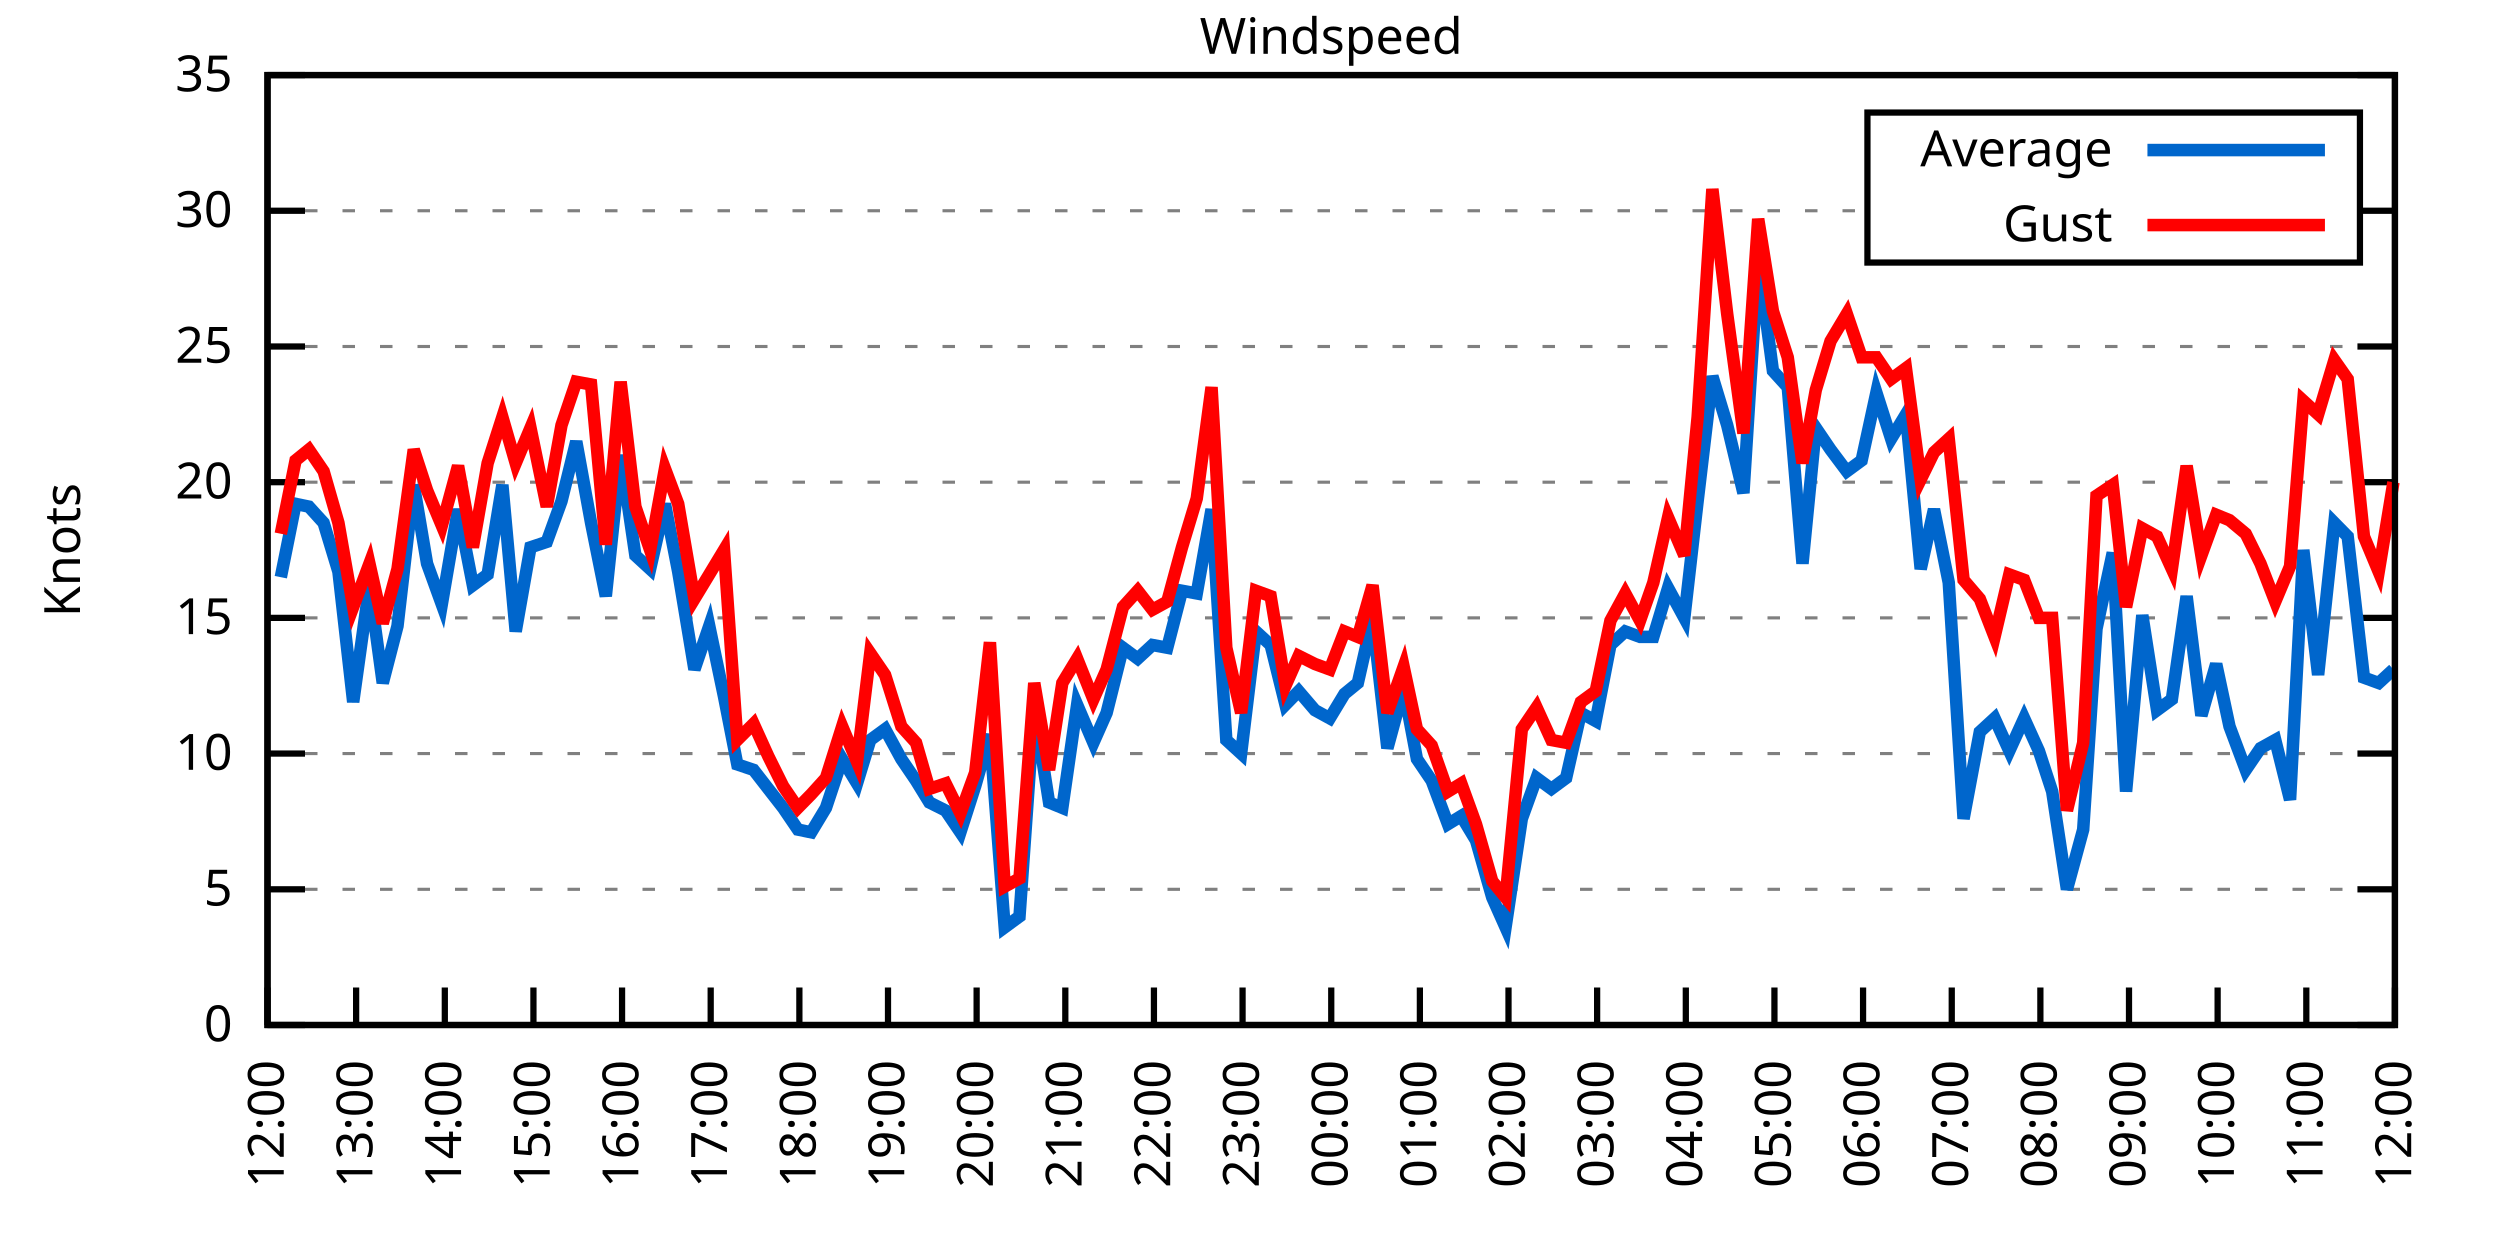
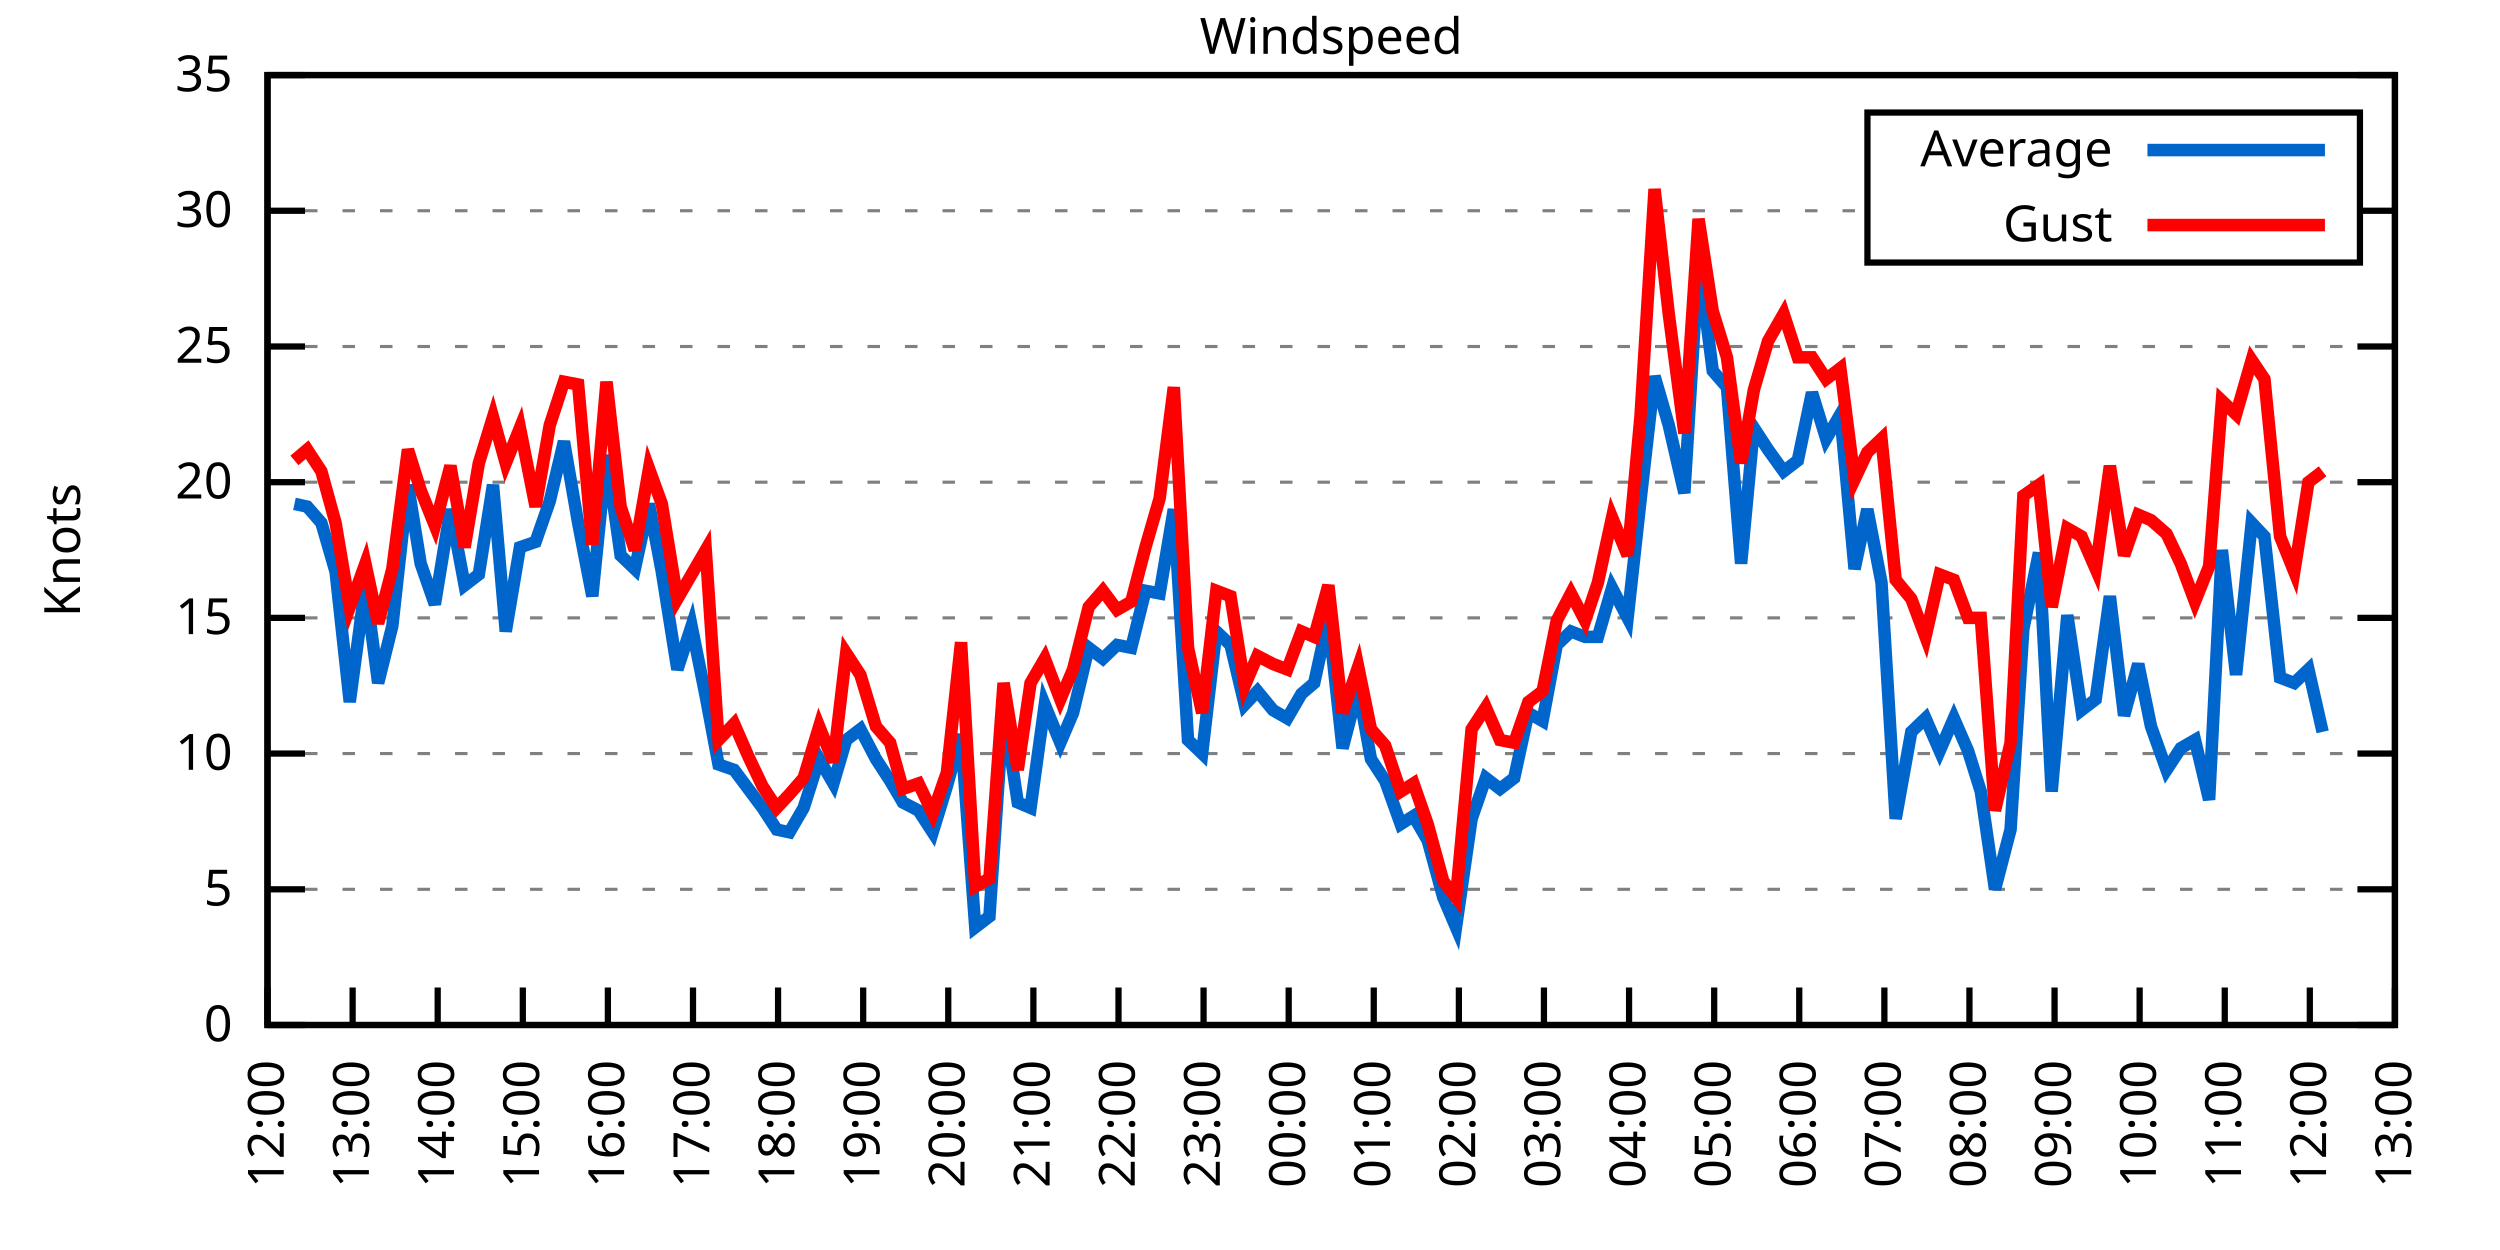
<svg xmlns="http://www.w3.org/2000/svg" xmlns:xlink="http://www.w3.org/1999/xlink" width="400" height="200" viewBox="0 0 400 200">
  <g id="gnuplot_canvas">
    <rect x="0" y="0" width="400" height="200" fill="none" />
    <defs>
      <circle id="gpDot" r="0.5" stroke-width="0.5" stroke="currentColor" />
      <path id="gpPt0" stroke-width="0.333" stroke="currentColor" d="M-1,0 h2 M0,-1 v2" />
      <path id="gpPt1" stroke-width="0.333" stroke="currentColor" d="M-1,-1 L1,1 M1,-1 L-1,1" />
      <path id="gpPt2" stroke-width="0.333" stroke="currentColor" d="M-1,0 L1,0 M0,-1 L0,1 M-1,-1 L1,1 M-1,1 L1,-1" />
      <rect id="gpPt3" stroke-width="0.333" stroke="currentColor" x="-1" y="-1" width="2" height="2" />
      <rect id="gpPt4" stroke-width="0.333" stroke="currentColor" fill="currentColor" x="-1" y="-1" width="2" height="2" />
      <circle id="gpPt5" stroke-width="0.333" stroke="currentColor" cx="0" cy="0" r="1" />
      <use xlink:href="#gpPt5" id="gpPt6" fill="currentColor" stroke="none" />
      <path id="gpPt7" stroke-width="0.333" stroke="currentColor" d="M0,-1.33 L-1.33,0.67 L1.33,0.67 z" />
      <use xlink:href="#gpPt7" id="gpPt8" fill="currentColor" stroke="none" />
      <use xlink:href="#gpPt7" id="gpPt9" stroke="currentColor" transform="rotate(180)" />
      <use xlink:href="#gpPt9" id="gpPt10" fill="currentColor" stroke="none" />
      <use xlink:href="#gpPt3" id="gpPt11" stroke="currentColor" transform="rotate(45)" />
      <use xlink:href="#gpPt11" id="gpPt12" fill="currentColor" stroke="none" />
      <path id="gpPt13" stroke-width="0.333" stroke="currentColor" d="M0,1.330 L1.265,0.411 L0.782,-1.067 L-0.782,-1.076 L-1.265,0.411 z" />
      <use xlink:href="#gpPt13" id="gpPt14" fill="currentColor" stroke="none" />
      <filter id="textbox" filterUnits="objectBoundingBox" x="0" y="0" height="1" width="1">
        <feFlood flood-color="white" flood-opacity="1" result="bgnd" />
        <feComposite in="SourceGraphic" in2="bgnd" operator="atop" />
      </filter>
      <filter id="greybox" filterUnits="objectBoundingBox" x="0" y="0" height="1" width="1">
        <feFlood flood-color="lightgrey" flood-opacity="1" result="grey" />
        <feComposite in="SourceGraphic" in2="grey" operator="atop" />
      </filter>
    </defs>
    <g fill="none" color="white" stroke="currentColor" stroke-width="1.00" stroke-linecap="butt" stroke-linejoin="miter">
</g>
    <g fill="none" color="black" stroke="currentColor" stroke-width="1.00" stroke-linecap="butt" stroke-linejoin="miter">
      <g stroke="none" shape-rendering="crispEdges">
        <polygon fill="rgb(255, 255, 255)" points="42.80,164.00 383.18,164.00 383.18,12.02 42.80,12.02 " />
      </g>
    </g>
    <g fill="none" color="black" stroke="currentColor" stroke-width="1.00" stroke-linecap="butt" stroke-linejoin="miter">
</g>
    <g fill="none" color="black" stroke="black" stroke-width="0.50" stroke-linecap="butt" stroke-linejoin="miter">
</g>
    <g fill="none" color="gray" stroke="currentColor" stroke-width="0.50" stroke-linecap="butt" stroke-linejoin="miter">
      <path stroke="gray" stroke-dasharray="2,4" class="gridline" d="M42.80,164.00 L383.19,164.00  " />
    </g>
    <g fill="none" color="gray" stroke="gray" stroke-width="1.00" stroke-linecap="butt" stroke-linejoin="miter">
</g>
    <g fill="none" color="black" stroke="currentColor" stroke-width="1.00" stroke-linecap="butt" stroke-linejoin="miter">
      <path stroke="black" d="M42.80,164.00 L48.80,164.00 M383.19,164.00 L377.19,164.00  " />
      <g transform="translate(37.20,166.60)" stroke="none" fill="black" font-family="Sans" font-size="8.00" text-anchor="end">
        <text>
          <tspan font-family="Sans"> 0</tspan>
        </text>
      </g>
    </g>
    <g fill="none" color="black" stroke="currentColor" stroke-width="1.00" stroke-linecap="butt" stroke-linejoin="miter">
</g>
    <g fill="none" color="black" stroke="black" stroke-width="0.50" stroke-linecap="butt" stroke-linejoin="miter">
</g>
    <g fill="none" color="gray" stroke="currentColor" stroke-width="0.50" stroke-linecap="butt" stroke-linejoin="miter">
      <path stroke="gray" stroke-dasharray="2,4" class="gridline" d="M42.80,142.29 L383.19,142.29  " />
    </g>
    <g fill="none" color="gray" stroke="gray" stroke-width="1.00" stroke-linecap="butt" stroke-linejoin="miter">
</g>
    <g fill="none" color="black" stroke="currentColor" stroke-width="1.00" stroke-linecap="butt" stroke-linejoin="miter">
      <path stroke="black" d="M42.80,142.29 L48.80,142.29 M383.19,142.29 L377.19,142.29  " />
      <g transform="translate(37.20,144.89)" stroke="none" fill="black" font-family="Sans" font-size="8.00" text-anchor="end">
        <text>
          <tspan font-family="Sans"> 5</tspan>
        </text>
      </g>
    </g>
    <g fill="none" color="black" stroke="currentColor" stroke-width="1.00" stroke-linecap="butt" stroke-linejoin="miter">
</g>
    <g fill="none" color="black" stroke="black" stroke-width="0.50" stroke-linecap="butt" stroke-linejoin="miter">
</g>
    <g fill="none" color="gray" stroke="currentColor" stroke-width="0.50" stroke-linecap="butt" stroke-linejoin="miter">
      <path stroke="gray" stroke-dasharray="2,4" class="gridline" d="M42.80,120.57 L383.19,120.57  " />
    </g>
    <g fill="none" color="gray" stroke="gray" stroke-width="1.00" stroke-linecap="butt" stroke-linejoin="miter">
</g>
    <g fill="none" color="black" stroke="currentColor" stroke-width="1.00" stroke-linecap="butt" stroke-linejoin="miter">
      <path stroke="black" d="M42.80,120.57 L48.80,120.57 M383.19,120.57 L377.19,120.57  " />
      <g transform="translate(37.20,123.17)" stroke="none" fill="black" font-family="Sans" font-size="8.00" text-anchor="end">
        <text>
          <tspan font-family="Sans"> 10</tspan>
        </text>
      </g>
    </g>
    <g fill="none" color="black" stroke="currentColor" stroke-width="1.00" stroke-linecap="butt" stroke-linejoin="miter">
</g>
    <g fill="none" color="black" stroke="black" stroke-width="0.50" stroke-linecap="butt" stroke-linejoin="miter">
</g>
    <g fill="none" color="gray" stroke="currentColor" stroke-width="0.50" stroke-linecap="butt" stroke-linejoin="miter">
      <path stroke="gray" stroke-dasharray="2,4" class="gridline" d="M42.80,98.86 L383.19,98.86  " />
    </g>
    <g fill="none" color="gray" stroke="gray" stroke-width="1.00" stroke-linecap="butt" stroke-linejoin="miter">
</g>
    <g fill="none" color="black" stroke="currentColor" stroke-width="1.00" stroke-linecap="butt" stroke-linejoin="miter">
      <path stroke="black" d="M42.80,98.86 L48.80,98.86 M383.19,98.86 L377.19,98.86  " />
      <g transform="translate(37.20,101.46)" stroke="none" fill="black" font-family="Sans" font-size="8.00" text-anchor="end">
        <text>
          <tspan font-family="Sans"> 15</tspan>
        </text>
      </g>
    </g>
    <g fill="none" color="black" stroke="currentColor" stroke-width="1.00" stroke-linecap="butt" stroke-linejoin="miter">
</g>
    <g fill="none" color="black" stroke="black" stroke-width="0.50" stroke-linecap="butt" stroke-linejoin="miter">
</g>
    <g fill="none" color="gray" stroke="currentColor" stroke-width="0.50" stroke-linecap="butt" stroke-linejoin="miter">
      <path stroke="gray" stroke-dasharray="2,4" class="gridline" d="M42.80,77.15 L383.19,77.15  " />
    </g>
    <g fill="none" color="gray" stroke="gray" stroke-width="1.00" stroke-linecap="butt" stroke-linejoin="miter">
</g>
    <g fill="none" color="black" stroke="currentColor" stroke-width="1.00" stroke-linecap="butt" stroke-linejoin="miter">
      <path stroke="black" d="M42.80,77.15 L48.80,77.15 M383.19,77.15 L377.19,77.15  " />
      <g transform="translate(37.20,79.75)" stroke="none" fill="black" font-family="Sans" font-size="8.00" text-anchor="end">
        <text>
          <tspan font-family="Sans"> 20</tspan>
        </text>
      </g>
    </g>
    <g fill="none" color="black" stroke="currentColor" stroke-width="1.00" stroke-linecap="butt" stroke-linejoin="miter">
</g>
    <g fill="none" color="black" stroke="black" stroke-width="0.50" stroke-linecap="butt" stroke-linejoin="miter">
</g>
    <g fill="none" color="gray" stroke="currentColor" stroke-width="0.50" stroke-linecap="butt" stroke-linejoin="miter">
      <path stroke="gray" stroke-dasharray="2,4" class="gridline" d="M42.80,55.44 L383.19,55.44  " />
    </g>
    <g fill="none" color="gray" stroke="gray" stroke-width="1.00" stroke-linecap="butt" stroke-linejoin="miter">
</g>
    <g fill="none" color="black" stroke="currentColor" stroke-width="1.00" stroke-linecap="butt" stroke-linejoin="miter">
      <path stroke="black" d="M42.80,55.44 L48.80,55.44 M383.19,55.44 L377.19,55.44  " />
      <g transform="translate(37.20,58.04)" stroke="none" fill="black" font-family="Sans" font-size="8.00" text-anchor="end">
        <text>
          <tspan font-family="Sans"> 25</tspan>
        </text>
      </g>
    </g>
    <g fill="none" color="black" stroke="currentColor" stroke-width="1.00" stroke-linecap="butt" stroke-linejoin="miter">
</g>
    <g fill="none" color="black" stroke="black" stroke-width="0.50" stroke-linecap="butt" stroke-linejoin="miter">
</g>
    <g fill="none" color="gray" stroke="currentColor" stroke-width="0.50" stroke-linecap="butt" stroke-linejoin="miter">
      <path stroke="gray" stroke-dasharray="2,4" class="gridline" d="M42.80,33.72 L298.79,33.72 M377.59,33.72 L383.19,33.72  " />
    </g>
    <g fill="none" color="gray" stroke="gray" stroke-width="1.00" stroke-linecap="butt" stroke-linejoin="miter">
</g>
    <g fill="none" color="black" stroke="currentColor" stroke-width="1.00" stroke-linecap="butt" stroke-linejoin="miter">
      <path stroke="black" d="M42.80,33.72 L48.80,33.72 M383.19,33.72 L377.19,33.72  " />
      <g transform="translate(37.20,36.32)" stroke="none" fill="black" font-family="Sans" font-size="8.00" text-anchor="end">
        <text>
          <tspan font-family="Sans"> 30</tspan>
        </text>
      </g>
    </g>
    <g fill="none" color="black" stroke="currentColor" stroke-width="1.00" stroke-linecap="butt" stroke-linejoin="miter">
</g>
    <g fill="none" color="black" stroke="black" stroke-width="0.50" stroke-linecap="butt" stroke-linejoin="miter">
</g>
    <g fill="none" color="gray" stroke="currentColor" stroke-width="0.50" stroke-linecap="butt" stroke-linejoin="miter">
      <path stroke="gray" stroke-dasharray="2,4" class="gridline" d="M42.80,12.01 L383.19,12.01  " />
    </g>
    <g fill="none" color="gray" stroke="gray" stroke-width="1.00" stroke-linecap="butt" stroke-linejoin="miter">
</g>
    <g fill="none" color="black" stroke="currentColor" stroke-width="1.00" stroke-linecap="butt" stroke-linejoin="miter">
      <path stroke="black" d="M42.80,12.01 L48.80,12.01 M383.19,12.01 L377.19,12.01  " />
      <g transform="translate(37.20,14.61)" stroke="none" fill="black" font-family="Sans" font-size="8.00" text-anchor="end">
        <text>
          <tspan font-family="Sans"> 35</tspan>
        </text>
      </g>
    </g>
    <g fill="none" color="black" stroke="currentColor" stroke-width="1.00" stroke-linecap="butt" stroke-linejoin="miter">
      <path stroke="black" d="M42.80,164.00 L42.80,158.00  " />
      <g transform="translate(45.40,169.60) rotate(270.00)" stroke="none" fill="black" font-family="Sans" font-size="8.00" text-anchor="end">
        <text>
          <tspan font-family="Sans">12:00</tspan>
        </text>
      </g>
    </g>
    <g fill="none" color="black" stroke="currentColor" stroke-width="1.00" stroke-linecap="butt" stroke-linejoin="miter">
-       <path stroke="black" d="M56.98,164.00 L56.98,158.00  " />
-       <g transform="translate(59.58,169.60) rotate(270.00)" stroke="none" fill="black" font-family="Sans" font-size="8.00" text-anchor="end">
+       <path stroke="black" d="M56.42,164.00 L56.42,158.00  " />
+       <g transform="translate(59.02,169.60) rotate(270.00)" stroke="none" fill="black" font-family="Sans" font-size="8.00" text-anchor="end">
        <text>
          <tspan font-family="Sans">13:00</tspan>
        </text>
      </g>
    </g>
    <g fill="none" color="black" stroke="currentColor" stroke-width="1.00" stroke-linecap="butt" stroke-linejoin="miter">
-       <path stroke="black" d="M71.17,164.00 L71.17,158.00  " />
-       <g transform="translate(73.77,169.60) rotate(270.00)" stroke="none" fill="black" font-family="Sans" font-size="8.00" text-anchor="end">
+       <path stroke="black" d="M70.03,164.00 L70.03,158.00  " />
+       <g transform="translate(72.63,169.60) rotate(270.00)" stroke="none" fill="black" font-family="Sans" font-size="8.00" text-anchor="end">
        <text>
          <tspan font-family="Sans">14:00</tspan>
        </text>
      </g>
    </g>
    <g fill="none" color="black" stroke="currentColor" stroke-width="1.00" stroke-linecap="butt" stroke-linejoin="miter">
-       <path stroke="black" d="M85.35,164.00 L85.35,158.00  " />
-       <g transform="translate(87.95,169.60) rotate(270.00)" stroke="none" fill="black" font-family="Sans" font-size="8.00" text-anchor="end">
+       <path stroke="black" d="M83.65,164.00 L83.65,158.00  " />
+       <g transform="translate(86.25,169.60) rotate(270.00)" stroke="none" fill="black" font-family="Sans" font-size="8.00" text-anchor="end">
        <text>
          <tspan font-family="Sans">15:00</tspan>
        </text>
      </g>
    </g>
    <g fill="none" color="black" stroke="currentColor" stroke-width="1.00" stroke-linecap="butt" stroke-linejoin="miter">
-       <path stroke="black" d="M99.53,164.00 L99.53,158.00  " />
-       <g transform="translate(102.13,169.60) rotate(270.00)" stroke="none" fill="black" font-family="Sans" font-size="8.00" text-anchor="end">
+       <path stroke="black" d="M97.26,164.00 L97.26,158.00  " />
+       <g transform="translate(99.86,169.60) rotate(270.00)" stroke="none" fill="black" font-family="Sans" font-size="8.00" text-anchor="end">
        <text>
          <tspan font-family="Sans">16:00</tspan>
        </text>
      </g>
    </g>
    <g fill="none" color="black" stroke="currentColor" stroke-width="1.00" stroke-linecap="butt" stroke-linejoin="miter">
-       <path stroke="black" d="M113.71,164.00 L113.71,158.00  " />
-       <g transform="translate(116.31,169.60) rotate(270.00)" stroke="none" fill="black" font-family="Sans" font-size="8.00" text-anchor="end">
+       <path stroke="black" d="M110.88,164.00 L110.88,158.00  " />
+       <g transform="translate(113.48,169.60) rotate(270.00)" stroke="none" fill="black" font-family="Sans" font-size="8.00" text-anchor="end">
        <text>
          <tspan font-family="Sans">17:00</tspan>
        </text>
      </g>
    </g>
    <g fill="none" color="black" stroke="currentColor" stroke-width="1.00" stroke-linecap="butt" stroke-linejoin="miter">
-       <path stroke="black" d="M127.90,164.00 L127.90,158.00  " />
-       <g transform="translate(130.50,169.60) rotate(270.00)" stroke="none" fill="black" font-family="Sans" font-size="8.00" text-anchor="end">
+       <path stroke="black" d="M124.49,164.00 L124.49,158.00  " />
+       <g transform="translate(127.09,169.60) rotate(270.00)" stroke="none" fill="black" font-family="Sans" font-size="8.00" text-anchor="end">
        <text>
          <tspan font-family="Sans">18:00</tspan>
        </text>
      </g>
    </g>
    <g fill="none" color="black" stroke="currentColor" stroke-width="1.00" stroke-linecap="butt" stroke-linejoin="miter">
-       <path stroke="black" d="M142.08,164.00 L142.08,158.00  " />
-       <g transform="translate(144.68,169.60) rotate(270.00)" stroke="none" fill="black" font-family="Sans" font-size="8.00" text-anchor="end">
+       <path stroke="black" d="M138.11,164.00 L138.11,158.00  " />
+       <g transform="translate(140.71,169.60) rotate(270.00)" stroke="none" fill="black" font-family="Sans" font-size="8.00" text-anchor="end">
        <text>
          <tspan font-family="Sans">19:00</tspan>
        </text>
      </g>
    </g>
    <g fill="none" color="black" stroke="currentColor" stroke-width="1.00" stroke-linecap="butt" stroke-linejoin="miter">
-       <path stroke="black" d="M156.26,164.00 L156.26,158.00  " />
-       <g transform="translate(158.86,169.60) rotate(270.00)" stroke="none" fill="black" font-family="Sans" font-size="8.00" text-anchor="end">
+       <path stroke="black" d="M151.72,164.00 L151.72,158.00  " />
+       <g transform="translate(154.32,169.60) rotate(270.00)" stroke="none" fill="black" font-family="Sans" font-size="8.00" text-anchor="end">
        <text>
          <tspan font-family="Sans">20:00</tspan>
        </text>
      </g>
    </g>
    <g fill="none" color="black" stroke="currentColor" stroke-width="1.00" stroke-linecap="butt" stroke-linejoin="miter">
-       <path stroke="black" d="M170.45,164.00 L170.45,158.00  " />
-       <g transform="translate(173.05,169.60) rotate(270.00)" stroke="none" fill="black" font-family="Sans" font-size="8.00" text-anchor="end">
+       <path stroke="black" d="M165.34,164.00 L165.34,158.00  " />
+       <g transform="translate(167.94,169.60) rotate(270.00)" stroke="none" fill="black" font-family="Sans" font-size="8.00" text-anchor="end">
        <text>
          <tspan font-family="Sans">21:00</tspan>
        </text>
      </g>
    </g>
    <g fill="none" color="black" stroke="currentColor" stroke-width="1.00" stroke-linecap="butt" stroke-linejoin="miter">
-       <path stroke="black" d="M184.63,164.00 L184.63,158.00  " />
-       <g transform="translate(187.23,169.60) rotate(270.00)" stroke="none" fill="black" font-family="Sans" font-size="8.00" text-anchor="end">
+       <path stroke="black" d="M178.96,164.00 L178.96,158.00  " />
+       <g transform="translate(181.56,169.60) rotate(270.00)" stroke="none" fill="black" font-family="Sans" font-size="8.00" text-anchor="end">
        <text>
          <tspan font-family="Sans">22:00</tspan>
        </text>
      </g>
    </g>
    <g fill="none" color="black" stroke="currentColor" stroke-width="1.00" stroke-linecap="butt" stroke-linejoin="miter">
-       <path stroke="black" d="M198.81,164.00 L198.81,158.00  " />
-       <g transform="translate(201.41,169.60) rotate(270.00)" stroke="none" fill="black" font-family="Sans" font-size="8.00" text-anchor="end">
+       <path stroke="black" d="M192.57,164.00 L192.57,158.00  " />
+       <g transform="translate(195.17,169.60) rotate(270.00)" stroke="none" fill="black" font-family="Sans" font-size="8.00" text-anchor="end">
        <text>
          <tspan font-family="Sans">23:00</tspan>
        </text>
      </g>
    </g>
    <g fill="none" color="black" stroke="currentColor" stroke-width="1.00" stroke-linecap="butt" stroke-linejoin="miter">
-       <path stroke="black" d="M213.00,164.00 L213.00,158.00  " />
-       <g transform="translate(215.60,169.60) rotate(270.00)" stroke="none" fill="black" font-family="Sans" font-size="8.00" text-anchor="end">
+       <path stroke="black" d="M206.19,164.00 L206.19,158.00  " />
+       <g transform="translate(208.79,169.60) rotate(270.00)" stroke="none" fill="black" font-family="Sans" font-size="8.00" text-anchor="end">
        <text>
          <tspan font-family="Sans">00:00</tspan>
        </text>
      </g>
    </g>
    <g fill="none" color="black" stroke="currentColor" stroke-width="1.00" stroke-linecap="butt" stroke-linejoin="miter">
-       <path stroke="black" d="M227.18,164.00 L227.18,158.00  " />
-       <g transform="translate(229.78,169.60) rotate(270.00)" stroke="none" fill="black" font-family="Sans" font-size="8.00" text-anchor="end">
+       <path stroke="black" d="M219.80,164.00 L219.80,158.00  " />
+       <g transform="translate(222.40,169.60) rotate(270.00)" stroke="none" fill="black" font-family="Sans" font-size="8.00" text-anchor="end">
        <text>
          <tspan font-family="Sans">01:00</tspan>
        </text>
      </g>
    </g>
    <g fill="none" color="black" stroke="currentColor" stroke-width="1.00" stroke-linecap="butt" stroke-linejoin="miter">
-       <path stroke="black" d="M241.36,164.00 L241.36,158.00  " />
-       <g transform="translate(243.96,169.60) rotate(270.00)" stroke="none" fill="black" font-family="Sans" font-size="8.00" text-anchor="end">
+       <path stroke="black" d="M233.42,164.00 L233.42,158.00  " />
+       <g transform="translate(236.02,169.60) rotate(270.00)" stroke="none" fill="black" font-family="Sans" font-size="8.00" text-anchor="end">
        <text>
          <tspan font-family="Sans">02:00</tspan>
        </text>
      </g>
    </g>
    <g fill="none" color="black" stroke="currentColor" stroke-width="1.00" stroke-linecap="butt" stroke-linejoin="miter">
-       <path stroke="black" d="M255.54,164.00 L255.54,158.00  " />
-       <g transform="translate(258.14,169.60) rotate(270.00)" stroke="none" fill="black" font-family="Sans" font-size="8.00" text-anchor="end">
+       <path stroke="black" d="M247.03,164.00 L247.03,158.00  " />
+       <g transform="translate(249.63,169.60) rotate(270.00)" stroke="none" fill="black" font-family="Sans" font-size="8.00" text-anchor="end">
        <text>
          <tspan font-family="Sans">03:00</tspan>
        </text>
      </g>
    </g>
    <g fill="none" color="black" stroke="currentColor" stroke-width="1.00" stroke-linecap="butt" stroke-linejoin="miter">
-       <path stroke="black" d="M269.73,164.00 L269.73,158.00  " />
-       <g transform="translate(272.33,169.60) rotate(270.00)" stroke="none" fill="black" font-family="Sans" font-size="8.00" text-anchor="end">
+       <path stroke="black" d="M260.65,164.00 L260.65,158.00  " />
+       <g transform="translate(263.25,169.60) rotate(270.00)" stroke="none" fill="black" font-family="Sans" font-size="8.00" text-anchor="end">
        <text>
          <tspan font-family="Sans">04:00</tspan>
        </text>
      </g>
    </g>
    <g fill="none" color="black" stroke="currentColor" stroke-width="1.00" stroke-linecap="butt" stroke-linejoin="miter">
-       <path stroke="black" d="M283.91,164.00 L283.91,158.00  " />
-       <g transform="translate(286.51,169.60) rotate(270.00)" stroke="none" fill="black" font-family="Sans" font-size="8.00" text-anchor="end">
+       <path stroke="black" d="M274.27,164.00 L274.27,158.00  " />
+       <g transform="translate(276.87,169.60) rotate(270.00)" stroke="none" fill="black" font-family="Sans" font-size="8.00" text-anchor="end">
        <text>
          <tspan font-family="Sans">05:00</tspan>
        </text>
      </g>
    </g>
    <g fill="none" color="black" stroke="currentColor" stroke-width="1.00" stroke-linecap="butt" stroke-linejoin="miter">
-       <path stroke="black" d="M298.09,164.00 L298.09,158.00  " />
-       <g transform="translate(300.69,169.60) rotate(270.00)" stroke="none" fill="black" font-family="Sans" font-size="8.00" text-anchor="end">
+       <path stroke="black" d="M287.88,164.00 L287.88,158.00  " />
+       <g transform="translate(290.48,169.60) rotate(270.00)" stroke="none" fill="black" font-family="Sans" font-size="8.00" text-anchor="end">
        <text>
          <tspan font-family="Sans">06:00</tspan>
        </text>
      </g>
    </g>
    <g fill="none" color="black" stroke="currentColor" stroke-width="1.00" stroke-linecap="butt" stroke-linejoin="miter">
-       <path stroke="black" d="M312.28,164.00 L312.28,158.00  " />
-       <g transform="translate(314.88,169.60) rotate(270.00)" stroke="none" fill="black" font-family="Sans" font-size="8.00" text-anchor="end">
+       <path stroke="black" d="M301.50,164.00 L301.50,158.00  " />
+       <g transform="translate(304.10,169.60) rotate(270.00)" stroke="none" fill="black" font-family="Sans" font-size="8.00" text-anchor="end">
        <text>
          <tspan font-family="Sans">07:00</tspan>
        </text>
      </g>
    </g>
    <g fill="none" color="black" stroke="currentColor" stroke-width="1.00" stroke-linecap="butt" stroke-linejoin="miter">
-       <path stroke="black" d="M326.46,164.00 L326.46,158.00  " />
-       <g transform="translate(329.06,169.60) rotate(270.00)" stroke="none" fill="black" font-family="Sans" font-size="8.00" text-anchor="end">
+       <path stroke="black" d="M315.11,164.00 L315.11,158.00  " />
+       <g transform="translate(317.71,169.60) rotate(270.00)" stroke="none" fill="black" font-family="Sans" font-size="8.00" text-anchor="end">
        <text>
          <tspan font-family="Sans">08:00</tspan>
        </text>
      </g>
    </g>
    <g fill="none" color="black" stroke="currentColor" stroke-width="1.00" stroke-linecap="butt" stroke-linejoin="miter">
-       <path stroke="black" d="M340.64,164.00 L340.64,158.00  " />
-       <g transform="translate(343.24,169.60) rotate(270.00)" stroke="none" fill="black" font-family="Sans" font-size="8.00" text-anchor="end">
+       <path stroke="black" d="M328.73,164.00 L328.73,158.00  " />
+       <g transform="translate(331.33,169.60) rotate(270.00)" stroke="none" fill="black" font-family="Sans" font-size="8.00" text-anchor="end">
        <text>
          <tspan font-family="Sans">09:00</tspan>
        </text>
      </g>
    </g>
    <g fill="none" color="black" stroke="currentColor" stroke-width="1.00" stroke-linecap="butt" stroke-linejoin="miter">
-       <path stroke="black" d="M354.82,164.00 L354.82,158.00  " />
-       <g transform="translate(357.42,169.60) rotate(270.00)" stroke="none" fill="black" font-family="Sans" font-size="8.00" text-anchor="end">
+       <path stroke="black" d="M342.34,164.00 L342.34,158.00  " />
+       <g transform="translate(344.94,169.60) rotate(270.00)" stroke="none" fill="black" font-family="Sans" font-size="8.00" text-anchor="end">
        <text>
          <tspan font-family="Sans">10:00</tspan>
        </text>
      </g>
    </g>
    <g fill="none" color="black" stroke="currentColor" stroke-width="1.00" stroke-linecap="butt" stroke-linejoin="miter">
-       <path stroke="black" d="M369.01,164.00 L369.01,158.00  " />
-       <g transform="translate(371.61,169.60) rotate(270.00)" stroke="none" fill="black" font-family="Sans" font-size="8.00" text-anchor="end">
+       <path stroke="black" d="M355.96,164.00 L355.96,158.00  " />
+       <g transform="translate(358.56,169.60) rotate(270.00)" stroke="none" fill="black" font-family="Sans" font-size="8.00" text-anchor="end">
        <text>
          <tspan font-family="Sans">11:00</tspan>
+         </text>
+       </g>
+     </g>
+     <g fill="none" color="black" stroke="currentColor" stroke-width="1.00" stroke-linecap="butt" stroke-linejoin="miter">
+       <path stroke="black" d="M369.57,164.00 L369.57,158.00  " />
+       <g transform="translate(372.17,169.60) rotate(270.00)" stroke="none" fill="black" font-family="Sans" font-size="8.00" text-anchor="end">
+         <text>
+           <tspan font-family="Sans">12:00</tspan>
        </text>
      </g>
    </g>
    <g fill="none" color="black" stroke="currentColor" stroke-width="1.00" stroke-linecap="butt" stroke-linejoin="miter">
      <path stroke="black" d="M383.19,164.00 L383.19,158.00  " />
      <g transform="translate(385.79,169.60) rotate(270.00)" stroke="none" fill="black" font-family="Sans" font-size="8.00" text-anchor="end">
        <text>
-           <tspan font-family="Sans">12:00</tspan>
+           <tspan font-family="Sans">13:00</tspan>
        </text>
      </g>
    </g>
    <g fill="none" color="black" stroke="currentColor" stroke-width="1.00" stroke-linecap="butt" stroke-linejoin="miter">
</g>
    <g fill="none" color="black" stroke="currentColor" stroke-width="1.00" stroke-linecap="butt" stroke-linejoin="miter">
      <path stroke="black" d="M42.80,12.01 L42.80,164.00 L383.19,164.00 L383.19,12.01 L42.80,12.01 Z  " />
    </g>
    <g fill="none" color="black" stroke="currentColor" stroke-width="1.00" stroke-linecap="butt" stroke-linejoin="miter">
</g>
    <g fill="none" color="black" stroke="currentColor" stroke-width="1.00" stroke-linecap="butt" stroke-linejoin="miter">
      <path stroke="black" d="M298.79,42.01 L298.79,18.01 L377.59,18.01 L377.59,42.01 L298.79,42.01 Z  " />
    </g>
    <g id="Windspeed_plot_1">
      <g fill="none" color="white" stroke="black" stroke-width="2.00" stroke-linecap="butt" stroke-linejoin="miter">
</g>
      <g fill="none" color="black" stroke="currentColor" stroke-width="2.00" stroke-linecap="butt" stroke-linejoin="miter">
        <g transform="translate(337.99,26.61)" stroke="none" fill="black" font-family="Sans" font-size="8.00" text-anchor="end">
          <text>
            <tspan font-family="Sans">Average</tspan>
          </text>
        </g>
      </g>
      <g fill="none" color="black" stroke="currentColor" stroke-width="2.00" stroke-linecap="butt" stroke-linejoin="miter">
-         <path stroke="rgb(  0, 102, 204)" d="M343.59,24.01 L371.99,24.01 M44.93,92.35 L47.29,80.62 L49.42,81.06 L51.78,83.66 L54.15,91.48 L56.51,112.32   L59.11,93.65 L61.24,109.28 L63.60,100.16 L66.20,77.58 L68.33,90.18 L70.69,96.69 L73.29,81.49 L75.66,93.65   L78.02,91.91 L80.38,77.58 L82.51,101.03 L84.88,87.57 L87.48,86.70 L89.84,80.19 L92.20,70.63 L94.57,83.66   L96.93,95.39 L99.30,72.81 L101.66,88.87 L104.02,91.04 L106.39,80.62 L108.51,91.48 L111.11,107.11 L113.48,100.16   L115.84,111.45 L117.97,122.31 L120.57,123.18 L122.93,126.22 L125.30,129.26 L127.66,132.73 L129.79,133.17 L132.15,129.26   L134.75,121.44 L137.12,125.35 L139.24,118.40 L141.61,116.67 L144.21,121.44 L146.57,124.92 L148.70,128.39 L151.30,129.69   L153.66,133.17 L156.03,125.79 L158.39,117.53 L160.75,148.37 L163.12,146.63 L165.48,113.19 L167.85,128.39 L169.97,129.26   L172.34,112.76 L174.94,118.84 L177.06,114.06 L179.67,103.64 L182.03,105.38 L184.39,103.20 L186.76,103.64 L189.12,94.52   L191.48,94.95 L193.85,81.49 L196.21,118.40 L198.58,120.57 L200.94,101.03 L203.30,103.20 L205.67,112.76 L207.79,110.59   L210.39,113.63 L212.76,114.93 L215.12,111.02 L217.25,109.28 L219.61,98.86 L221.98,119.71 L224.58,110.15 L226.71,121.44   L229.07,124.92 L231.67,131.86 L233.80,130.56 L236.16,134.47 L238.76,143.59 L240.89,148.37 L243.49,131.00 L245.85,124.48   L248.22,126.22 L250.58,124.48 L252.94,114.06 L255.31,115.36 L257.67,103.20 L260.04,101.03 L262.40,101.90 L264.53,101.90   L266.89,94.08 L269.49,98.86 L271.62,80.19 L273.98,60.21 L276.35,68.03 L278.95,78.89 L281.31,41.54 L283.67,59.34   L286.04,61.95 L288.40,90.18 L290.53,68.46 L292.89,71.94 L295.49,75.41 L297.86,73.67 L300.22,62.82 L302.58,70.20   L304.95,66.29 L307.31,91.04 L309.44,81.49 L311.80,93.22 L314.17,131.00 L316.77,117.10 L319.13,114.93 L321.49,120.14   L323.86,114.93 L326.22,120.14 L328.35,126.65 L330.71,142.29 L333.31,132.73 L335.44,100.60 L338.04,88.44 L340.17,126.65   L342.77,98.43 L345.13,113.63 L347.50,111.89 L349.86,95.39 L352.22,114.49 L354.59,106.24 L356.72,116.23 L359.32,123.18   L361.68,119.71 L364.04,118.40 L366.41,127.96 L368.53,88.00 L370.90,107.98 L373.50,83.66 L375.63,85.83 L378.23,108.42   L380.59,109.28 L382.95,107.11  " />
+         <path stroke="rgb(  0, 102, 204)" d="M343.59,24.01 L371.99,24.01 M47.11,80.62 L49.15,81.06 L51.42,83.66 L53.69,91.48 L55.96,112.32 L58.46,93.65   L60.50,109.28 L62.77,100.16 L65.27,77.58 L67.31,90.18 L69.58,96.69 L72.07,81.49 L74.34,93.65 L76.61,91.91   L78.88,77.58 L80.92,101.03 L83.19,87.57 L85.69,86.70 L87.96,80.19 L90.23,70.63 L92.50,83.66 L94.77,95.39   L97.04,72.81 L99.30,88.87 L101.57,91.04 L103.84,80.62 L105.89,91.48 L108.38,107.11 L110.65,100.16 L112.92,111.45   L114.96,122.31 L117.46,123.18 L119.73,126.22 L122.00,129.26 L124.27,132.73 L126.31,133.17 L128.58,129.26 L131.07,121.44   L133.34,125.35 L135.39,118.40 L137.66,116.67 L140.15,121.44 L142.42,124.92 L144.46,128.39 L146.96,129.69 L149.23,133.17   L151.50,125.79 L153.77,117.53 L156.04,148.37 L158.31,146.63 L160.57,113.19 L162.84,128.39 L164.89,129.26 L167.16,112.76   L169.65,118.84 L171.69,114.06 L174.19,103.64 L176.46,105.38 L178.73,103.20 L181.00,103.64 L183.27,94.52 L185.54,94.95   L187.81,81.49 L190.08,118.40 L192.34,120.57 L194.61,101.03 L196.88,103.20 L199.15,112.76 L201.19,110.59 L203.69,113.63   L205.96,114.93 L208.23,111.02 L210.27,109.28 L212.54,98.86 L214.81,119.71 L217.31,110.15 L219.35,121.44 L221.62,124.92   L224.11,131.86 L226.16,130.56 L228.43,134.47 L230.92,143.59 L232.96,148.37 L235.46,131.00 L237.73,124.48 L240.00,126.22   L242.27,124.48 L244.54,114.06 L246.81,115.36 L249.08,103.20 L251.35,101.03 L253.61,101.90 L255.66,101.90 L257.93,94.08   L260.42,98.86 L262.47,80.19 L264.73,60.21 L267.00,68.03 L269.50,78.89 L271.77,41.54 L274.04,59.34 L276.31,61.95   L278.58,90.18 L280.62,68.46 L282.89,71.94 L285.38,75.41 L287.65,73.67 L289.92,62.82 L292.19,70.20 L294.46,66.29   L296.73,91.04 L298.77,81.49 L301.04,93.22 L303.31,131.00 L305.81,117.10 L308.08,114.93 L310.35,120.14 L312.62,114.93   L314.89,120.14 L316.93,126.65 L319.20,142.29 L321.69,132.73 L323.74,100.60 L326.23,88.44 L328.27,126.65 L330.77,98.43   L333.04,113.63 L335.31,111.89 L337.58,95.39 L339.85,114.49 L342.12,106.24 L344.16,116.23 L346.65,123.18 L348.92,119.71   L351.19,118.40 L353.46,127.96 L355.50,88.00 L357.77,107.98 L360.27,83.66 L362.31,85.83 L364.81,108.42 L367.08,109.28   L369.35,107.11 L371.62,117.10  " />
      </g>
    </g>
    <g id="Windspeed_plot_2">
      <g fill="none" color="black" stroke="currentColor" stroke-width="2.00" stroke-linecap="butt" stroke-linejoin="miter">
        <g transform="translate(337.99,38.61)" stroke="none" fill="black" font-family="Sans" font-size="8.00" text-anchor="end">
          <text>
            <tspan font-family="Sans">Gust</tspan>
          </text>
        </g>
      </g>
      <g fill="none" color="black" stroke="currentColor" stroke-width="2.00" stroke-linecap="butt" stroke-linejoin="miter">
-         <path stroke="rgb(255,   0,   0)" d="M343.59,36.01 L371.99,36.01 M44.93,85.40 L47.29,73.67 L49.42,71.94 L51.78,75.41 L54.15,83.66 L56.51,97.12   L59.11,90.18 L61.24,99.73 L63.60,91.04 L66.20,71.94 L68.33,78.45 L70.69,84.10 L73.29,74.54 L75.66,87.57   L78.02,74.11 L80.38,66.73 L82.51,74.11 L84.88,68.46 L87.48,81.06 L89.84,68.03 L92.20,61.08 L94.57,61.52   L96.93,87.14 L99.30,61.08 L101.66,81.06 L104.02,88.00 L106.39,74.98 L108.51,80.62 L111.11,95.82 L113.48,91.91   L115.84,88.00 L117.97,118.40 L120.57,115.80 L122.93,121.01 L125.30,125.79 L127.66,129.26 L129.79,127.09 L132.15,124.48   L134.75,116.23 L137.12,121.88 L139.24,104.51 L141.61,107.98 L144.21,116.23 L146.57,118.84 L148.70,126.22 L151.30,125.35   L153.66,130.13 L156.03,123.61 L158.39,102.77 L160.75,141.85 L163.12,140.55 L165.48,109.28 L167.85,123.18 L169.97,109.28   L172.34,105.38 L174.94,111.89 L177.06,107.11 L179.67,97.12 L182.03,94.52 L184.39,97.56 L186.76,96.26 L189.12,87.57   L191.48,79.75 L193.85,61.95 L196.21,103.64 L198.58,114.06 L200.94,94.52 L203.30,95.39 L205.67,109.72 L207.79,104.94   L210.39,106.24 L212.76,107.11 L215.12,101.03 L217.25,101.90 L219.61,93.65 L221.98,114.06 L224.58,106.68 L226.71,116.67   L229.07,119.27 L231.67,126.65 L233.80,125.35 L236.16,131.86 L238.76,140.98 L240.89,143.59 L243.49,116.67 L245.85,113.19   L248.22,118.40 L250.58,118.84 L252.94,112.32 L255.31,110.59 L257.67,99.30 L260.04,94.95 L262.40,99.30 L264.53,93.22   L266.89,82.79 L269.49,88.87 L271.62,66.73 L273.98,30.25 L276.35,50.22 L278.95,69.33 L281.31,35.03 L283.67,49.79   L286.04,57.17 L288.40,74.11 L290.53,62.38 L292.89,54.57 L295.49,50.22 L297.86,57.17 L300.22,57.17 L302.58,60.65   L304.95,58.91 L307.31,76.71 L309.44,72.37 L311.80,70.20 L314.17,92.78 L316.77,95.82 L319.13,101.90 L321.49,91.91   L323.86,92.78 L326.22,98.86 L328.35,98.86 L330.71,129.69 L333.31,118.84 L335.44,79.32 L338.04,77.58 L340.17,97.12   L342.77,84.53 L345.13,85.83 L347.50,91.04 L349.86,74.54 L352.22,88.87 L354.59,82.36 L356.72,83.23 L359.32,85.40   L361.68,90.18 L364.04,96.26 L366.41,90.61 L368.53,64.12 L370.90,66.29 L373.50,57.61 L375.63,60.65 L378.23,85.83   L380.59,91.48 L382.95,77.15  " />
+         <path stroke="rgb(255,   0,   0)" d="M343.59,36.01 L371.99,36.01 M47.11,73.67 L49.15,71.94 L51.42,75.41 L53.69,83.66 L55.96,97.12 L58.46,90.18   L60.50,99.73 L62.77,91.04 L65.27,71.94 L67.31,78.45 L69.58,84.10 L72.07,74.54 L74.34,87.57 L76.61,74.11   L78.88,66.73 L80.92,74.11 L83.19,68.46 L85.69,81.06 L87.96,68.03 L90.23,61.08 L92.50,61.52 L94.77,87.14   L97.04,61.08 L99.30,81.06 L101.57,88.00 L103.84,74.98 L105.89,80.62 L108.38,95.82 L110.65,91.91 L112.92,88.00   L114.96,118.40 L117.46,115.80 L119.73,121.01 L122.00,125.79 L124.27,129.26 L126.31,127.09 L128.58,124.48 L131.07,116.23   L133.34,121.88 L135.39,104.51 L137.66,107.98 L140.15,116.23 L142.42,118.84 L144.46,126.22 L146.96,125.35 L149.23,130.13   L151.50,123.61 L153.77,102.77 L156.04,141.85 L158.31,140.55 L160.57,109.28 L162.84,123.18 L164.89,109.28 L167.16,105.38   L169.65,111.89 L171.69,107.11 L174.19,97.12 L176.46,94.52 L178.73,97.56 L181.00,96.26 L183.27,87.57 L185.54,79.75   L187.81,61.95 L190.08,103.64 L192.34,114.06 L194.61,94.52 L196.88,95.39 L199.15,109.72 L201.19,104.94 L203.69,106.24   L205.96,107.11 L208.23,101.03 L210.27,101.90 L212.54,93.65 L214.81,114.06 L217.31,106.68 L219.35,116.67 L221.62,119.27   L224.11,126.65 L226.16,125.35 L228.43,131.86 L230.92,140.98 L232.96,143.59 L235.46,116.67 L237.73,113.19 L240.00,118.40   L242.27,118.84 L244.54,112.32 L246.81,110.59 L249.08,99.30 L251.35,94.95 L253.61,99.30 L255.66,93.22 L257.93,82.79   L260.42,88.87 L262.47,66.73 L264.73,30.25 L267.00,50.22 L269.50,69.33 L271.77,35.03 L274.04,49.79 L276.31,57.17   L278.58,74.11 L280.62,62.38 L282.89,54.57 L285.38,50.22 L287.65,57.17 L289.92,57.17 L292.19,60.65 L294.46,58.91   L296.73,76.71 L298.77,72.37 L301.04,70.20 L303.31,92.78 L305.81,95.82 L308.08,101.90 L310.35,91.91 L312.62,92.78   L314.89,98.86 L316.93,98.86 L319.20,129.69 L321.69,118.84 L323.74,79.32 L326.23,77.58 L328.27,97.12 L330.77,84.53   L333.04,85.83 L335.31,91.04 L337.58,74.54 L339.85,88.87 L342.12,82.36 L344.16,83.23 L346.65,85.40 L348.92,90.18   L351.19,96.26 L353.46,90.61 L355.50,64.12 L357.77,66.29 L360.27,57.61 L362.31,60.65 L364.81,85.83 L367.08,91.48   L369.35,77.15 L371.62,75.41  " />
      </g>
    </g>
    <g fill="none" color="black" stroke="currentColor" stroke-width="2.00" stroke-linecap="butt" stroke-linejoin="miter">
</g>
    <g fill="none" color="black" stroke="black" stroke-width="1.00" stroke-linecap="butt" stroke-linejoin="miter">
</g>
    <g fill="none" color="black" stroke="currentColor" stroke-width="1.00" stroke-linecap="butt" stroke-linejoin="miter">
      <path stroke="black" d="M42.80,12.01 L42.80,164.00 L383.19,164.00 L383.19,12.01 L42.80,12.01 Z  " />
      <g transform="translate(12.80,88.01) rotate(270.00)" stroke="none" fill="black" font-family="Sans" font-size="8.00" text-anchor="middle">
        <text>
          <tspan font-family="Sans">Knots</tspan>
        </text>
      </g>
    </g>
    <g fill="none" color="black" stroke="currentColor" stroke-width="1.00" stroke-linecap="butt" stroke-linejoin="miter">
</g>
    <g fill="none" color="black" stroke="currentColor" stroke-width="1.00" stroke-linecap="butt" stroke-linejoin="miter">
      <g transform="translate(212.99,8.61)" stroke="none" fill="black" font-family="Sans" font-size="8.00" text-anchor="middle">
        <text>
          <tspan font-family="Sans">Windspeed</tspan>
        </text>
      </g>
    </g>
    <g fill="none" color="black" stroke="currentColor" stroke-width="1.00" stroke-linecap="butt" stroke-linejoin="miter">
</g>
  </g>
</svg>
